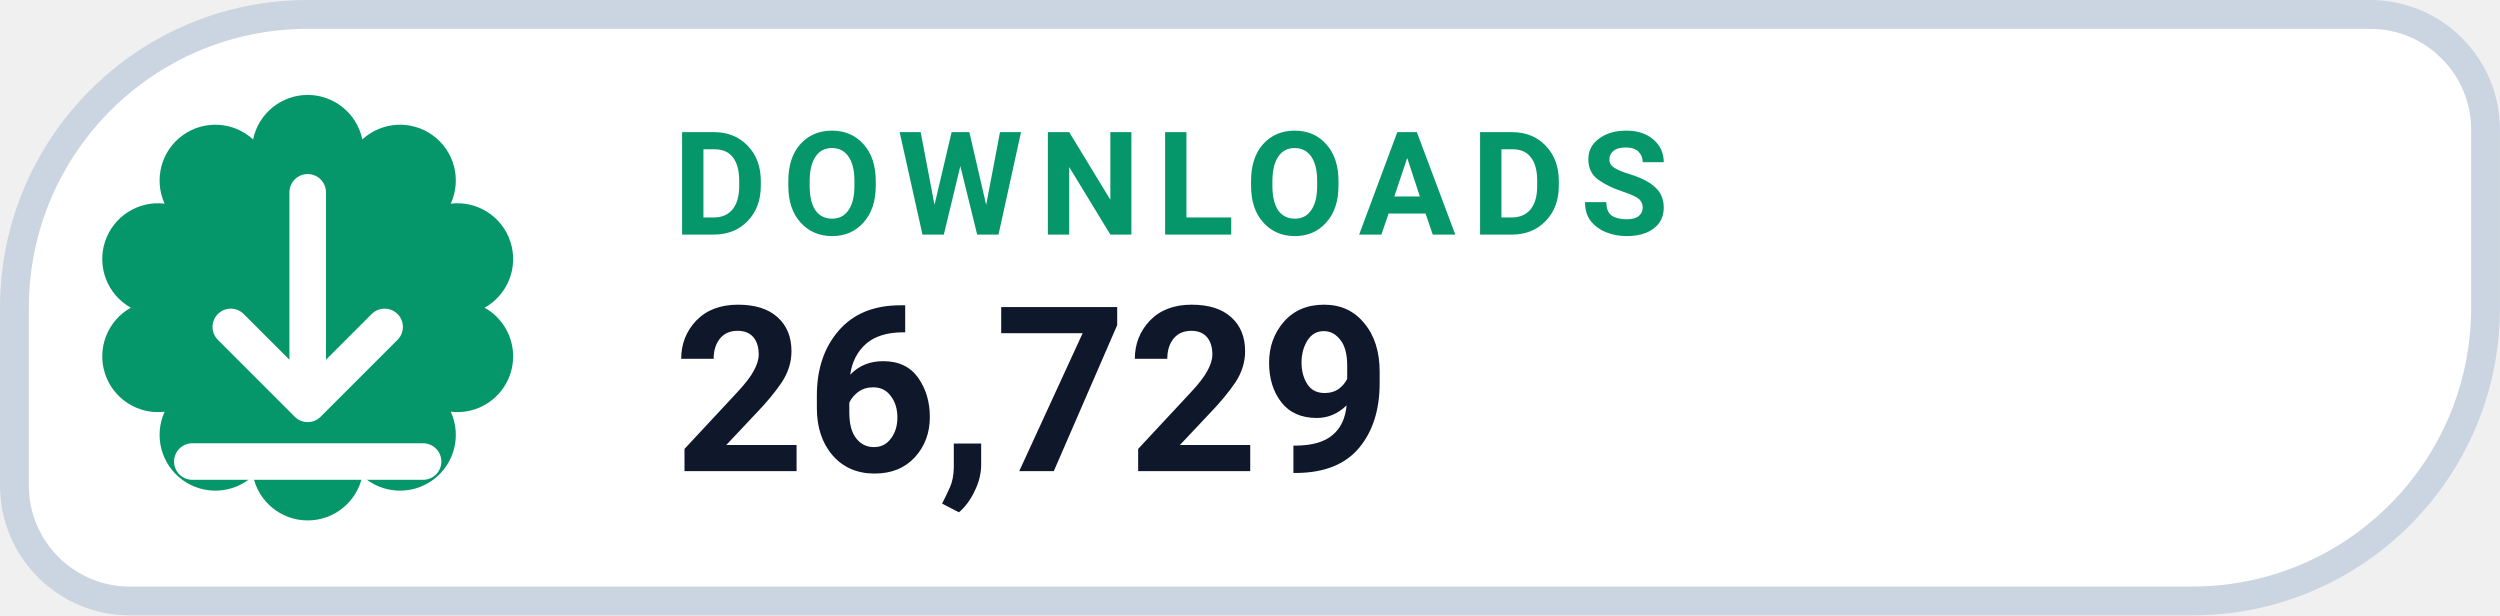
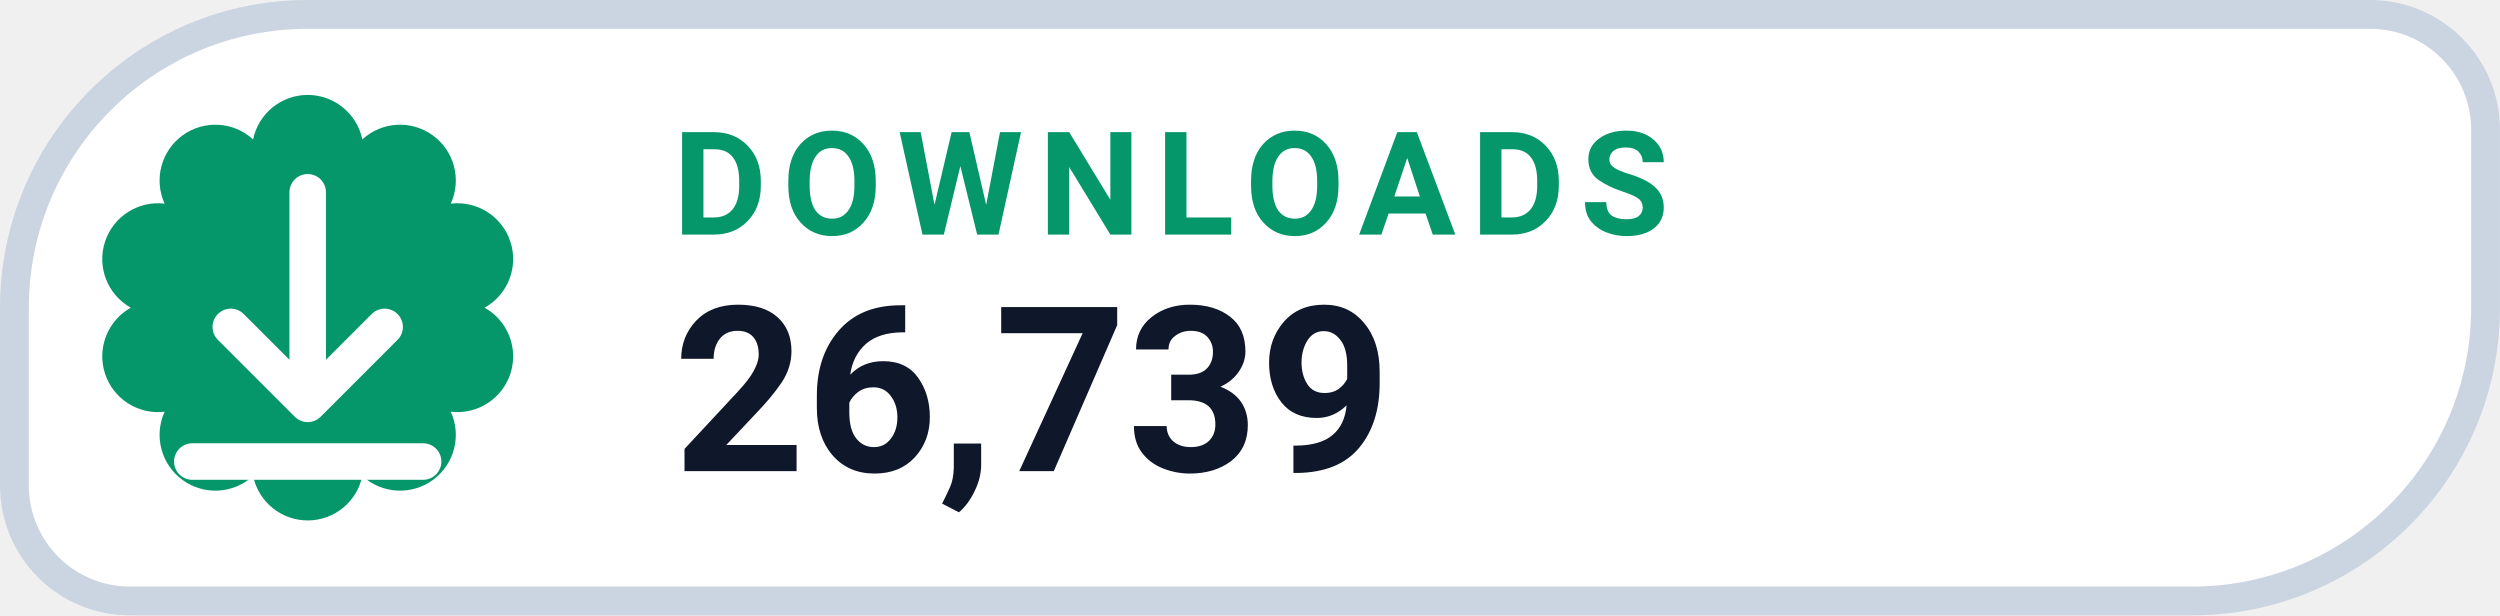
- <svg xmlns="http://www.w3.org/2000/svg" width="126" height="31.015" viewBox="0 0 130 32" role="img" aria-label="DOWNLOADS 26,729">
+ <svg xmlns="http://www.w3.org/2000/svg" width="126" height="31.015" viewBox="0 0 130 32" role="img" aria-label="DOWNLOADS 26,739">
  <path d="M 16.00 0.75 H 123.25 A 6.00 6.00 0 0 1 129.25 6.75 V 16.00 A 15.25 15.25 0 0 1 114.00 31.25 H 6.75 A 6.00 6.00 0 0 1 0.75 25.25 V 16.00 A 15.25 15.25 0 0 1 16.00 0.75 Z" fill="#FFFFFF" stroke="#CBD5E1" stroke-width="1.5" />
  <path d="M 13.16 7.25 A 2.90 2.90 0 0 1 18.84 7.25 A 2.90 2.90 0 0 1 23.44 10.59 A 2.90 2.90 0 0 1 25.20 16.00 A 2.90 2.90 0 0 1 23.44 21.41 A 2.90 2.90 0 0 1 18.84 24.75 A 2.90 2.90 0 0 1 13.16 24.75 A 2.90 2.90 0 0 1 8.56 21.41 A 2.90 2.90 0 0 1 6.80 16.00 A 2.90 2.90 0 0 1 8.56 10.59 A 2.90 2.90 0 0 1 13.16 7.25 Z" fill="#059669" />
  <g transform="translate(16 16)" style="color:#FFFFFF;">
    <path d="M0 -6 v11 m0 0 l4 -4 m-4 4 l-4 -4 M-6 8 h12" fill="none" stroke="currentColor" stroke-width="1.9" stroke-linecap="round" stroke-linejoin="round" />
  </g>
  <text x="35" y="12.2" fill="#059669" font-family="-apple-system,BlinkMacSystemFont,'Segoe UI',Roboto,Helvetica,Arial,sans-serif" font-size="7.5" font-weight="700" letter-spacing=".8">DOWNLOADS</text>
-   <text x="35" y="24.5" fill="#0F172A" font-family="-apple-system,BlinkMacSystemFont,'Segoe UI',Roboto,Helvetica,Arial,sans-serif" font-size="12" font-weight="750">26,729</text>
+   <text x="35" y="24.5" fill="#0F172A" font-family="-apple-system,BlinkMacSystemFont,'Segoe UI',Roboto,Helvetica,Arial,sans-serif" font-size="12" font-weight="750">26,739</text>
</svg>
